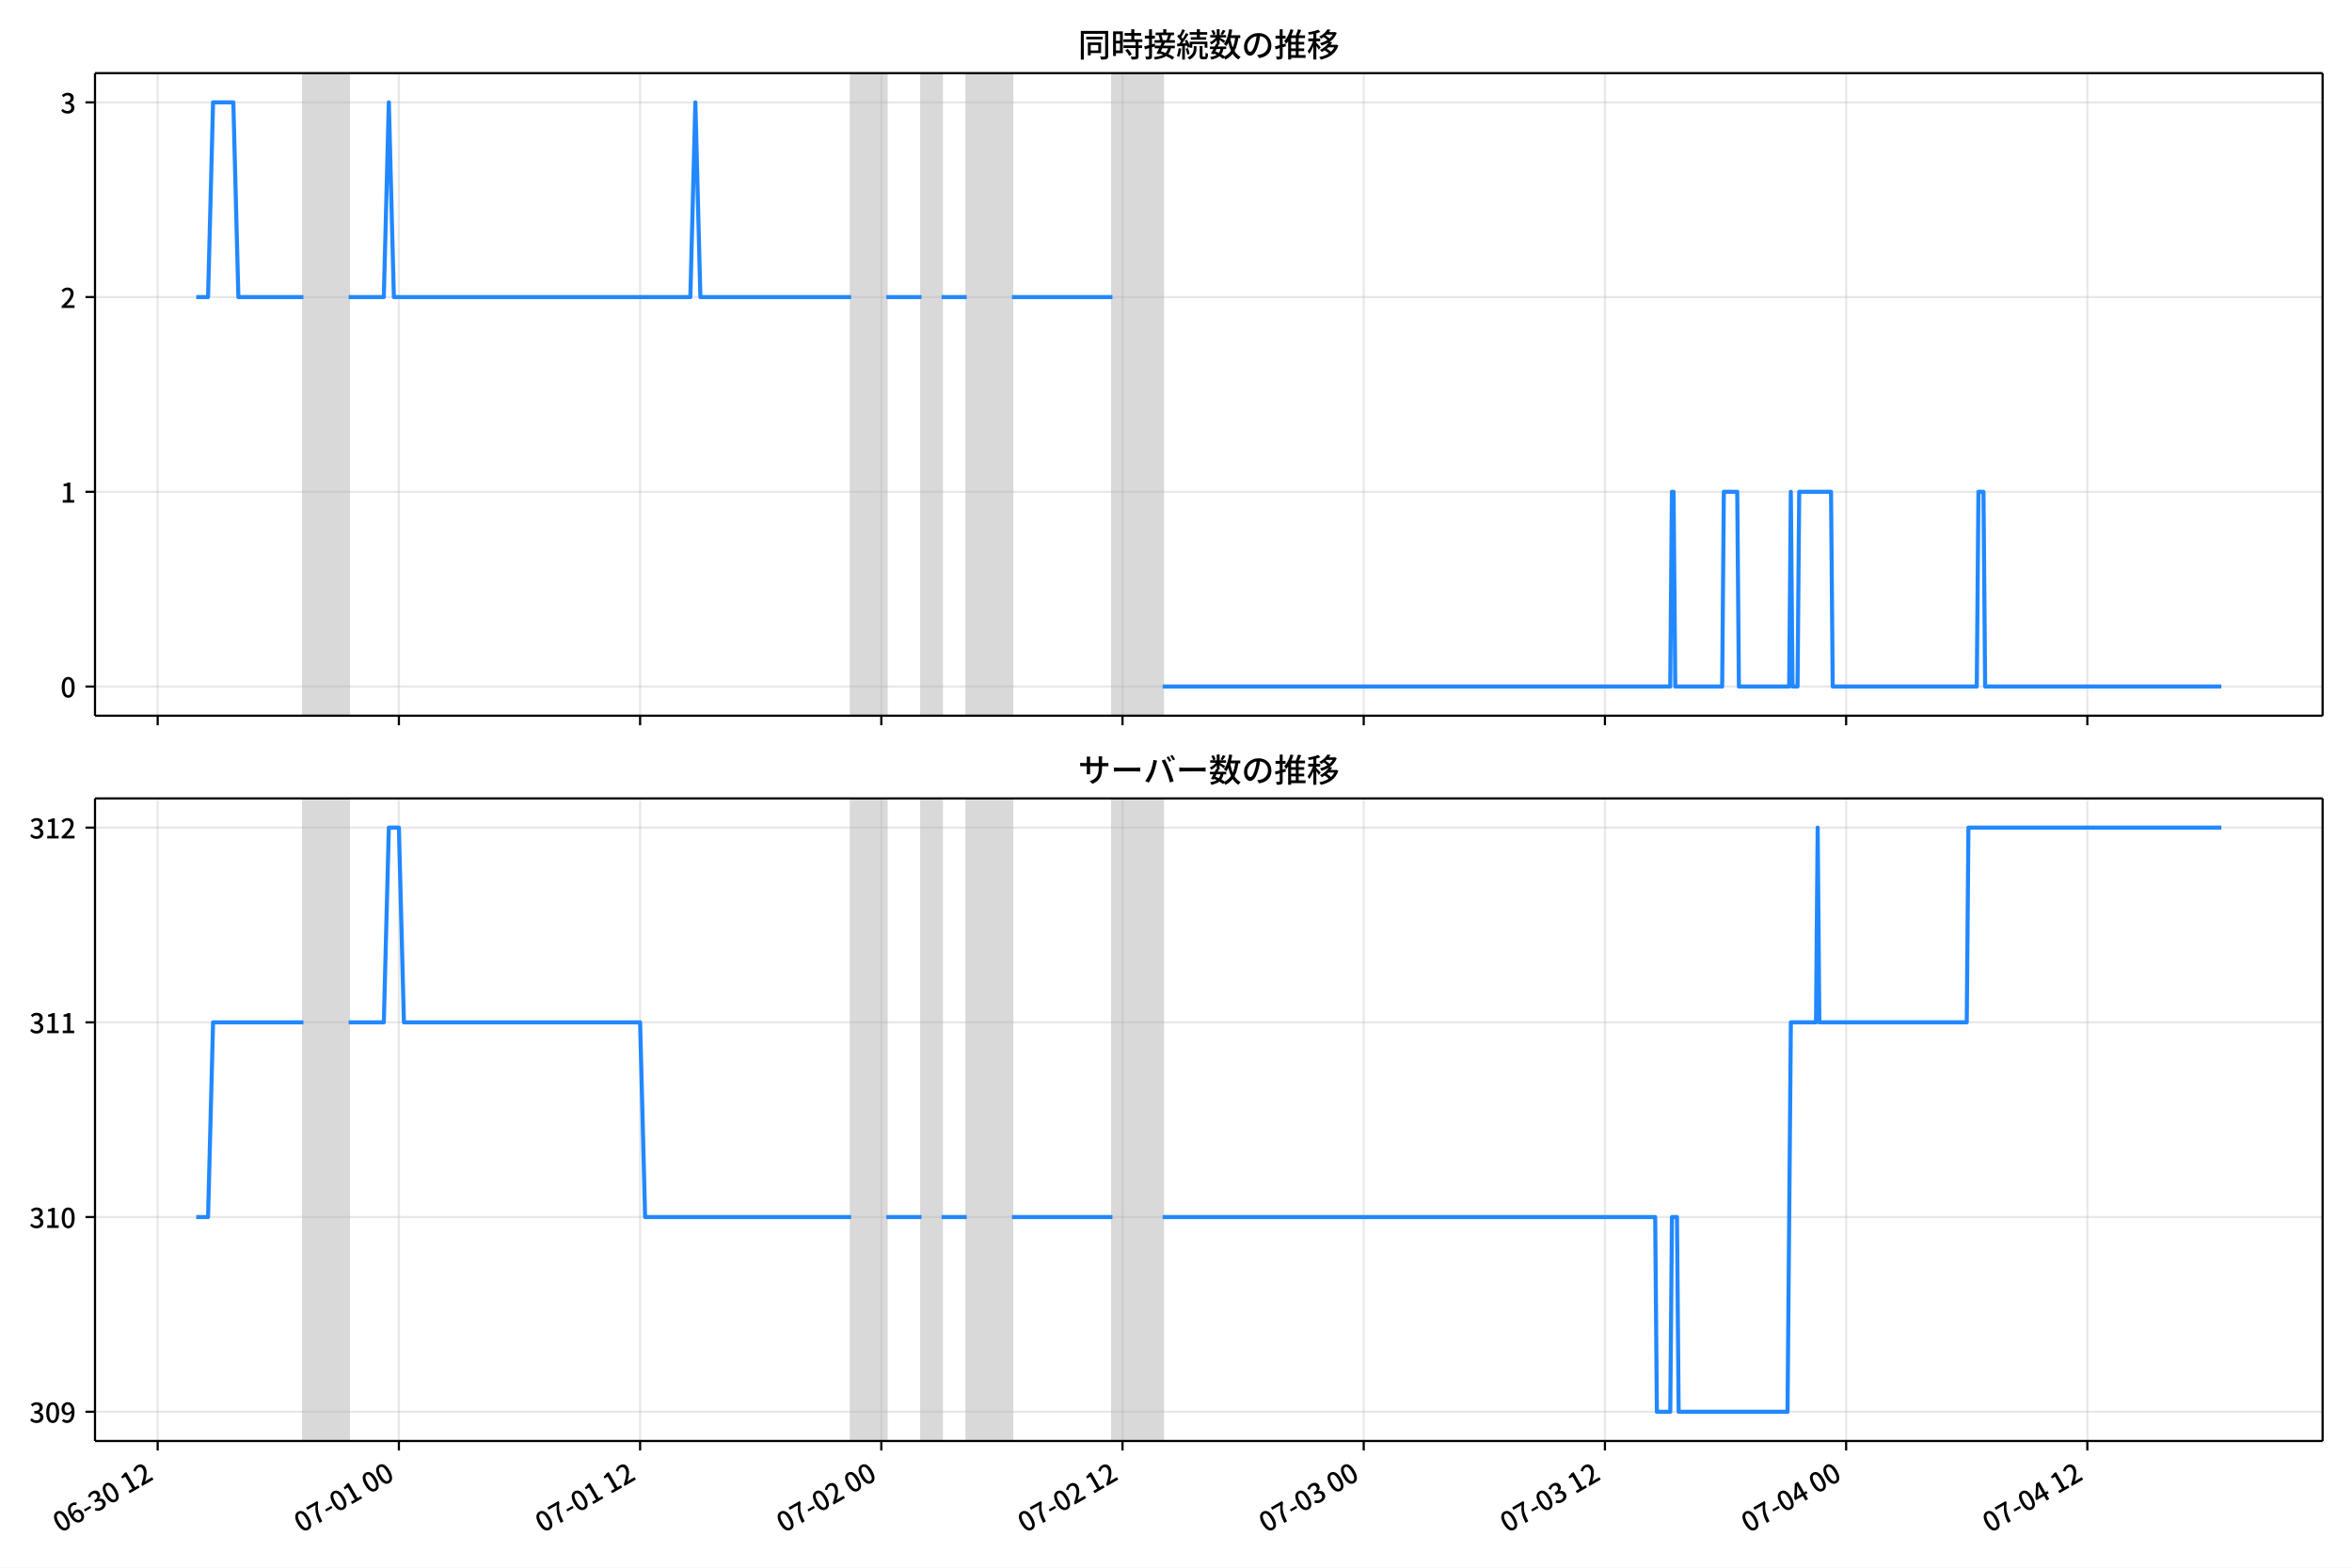
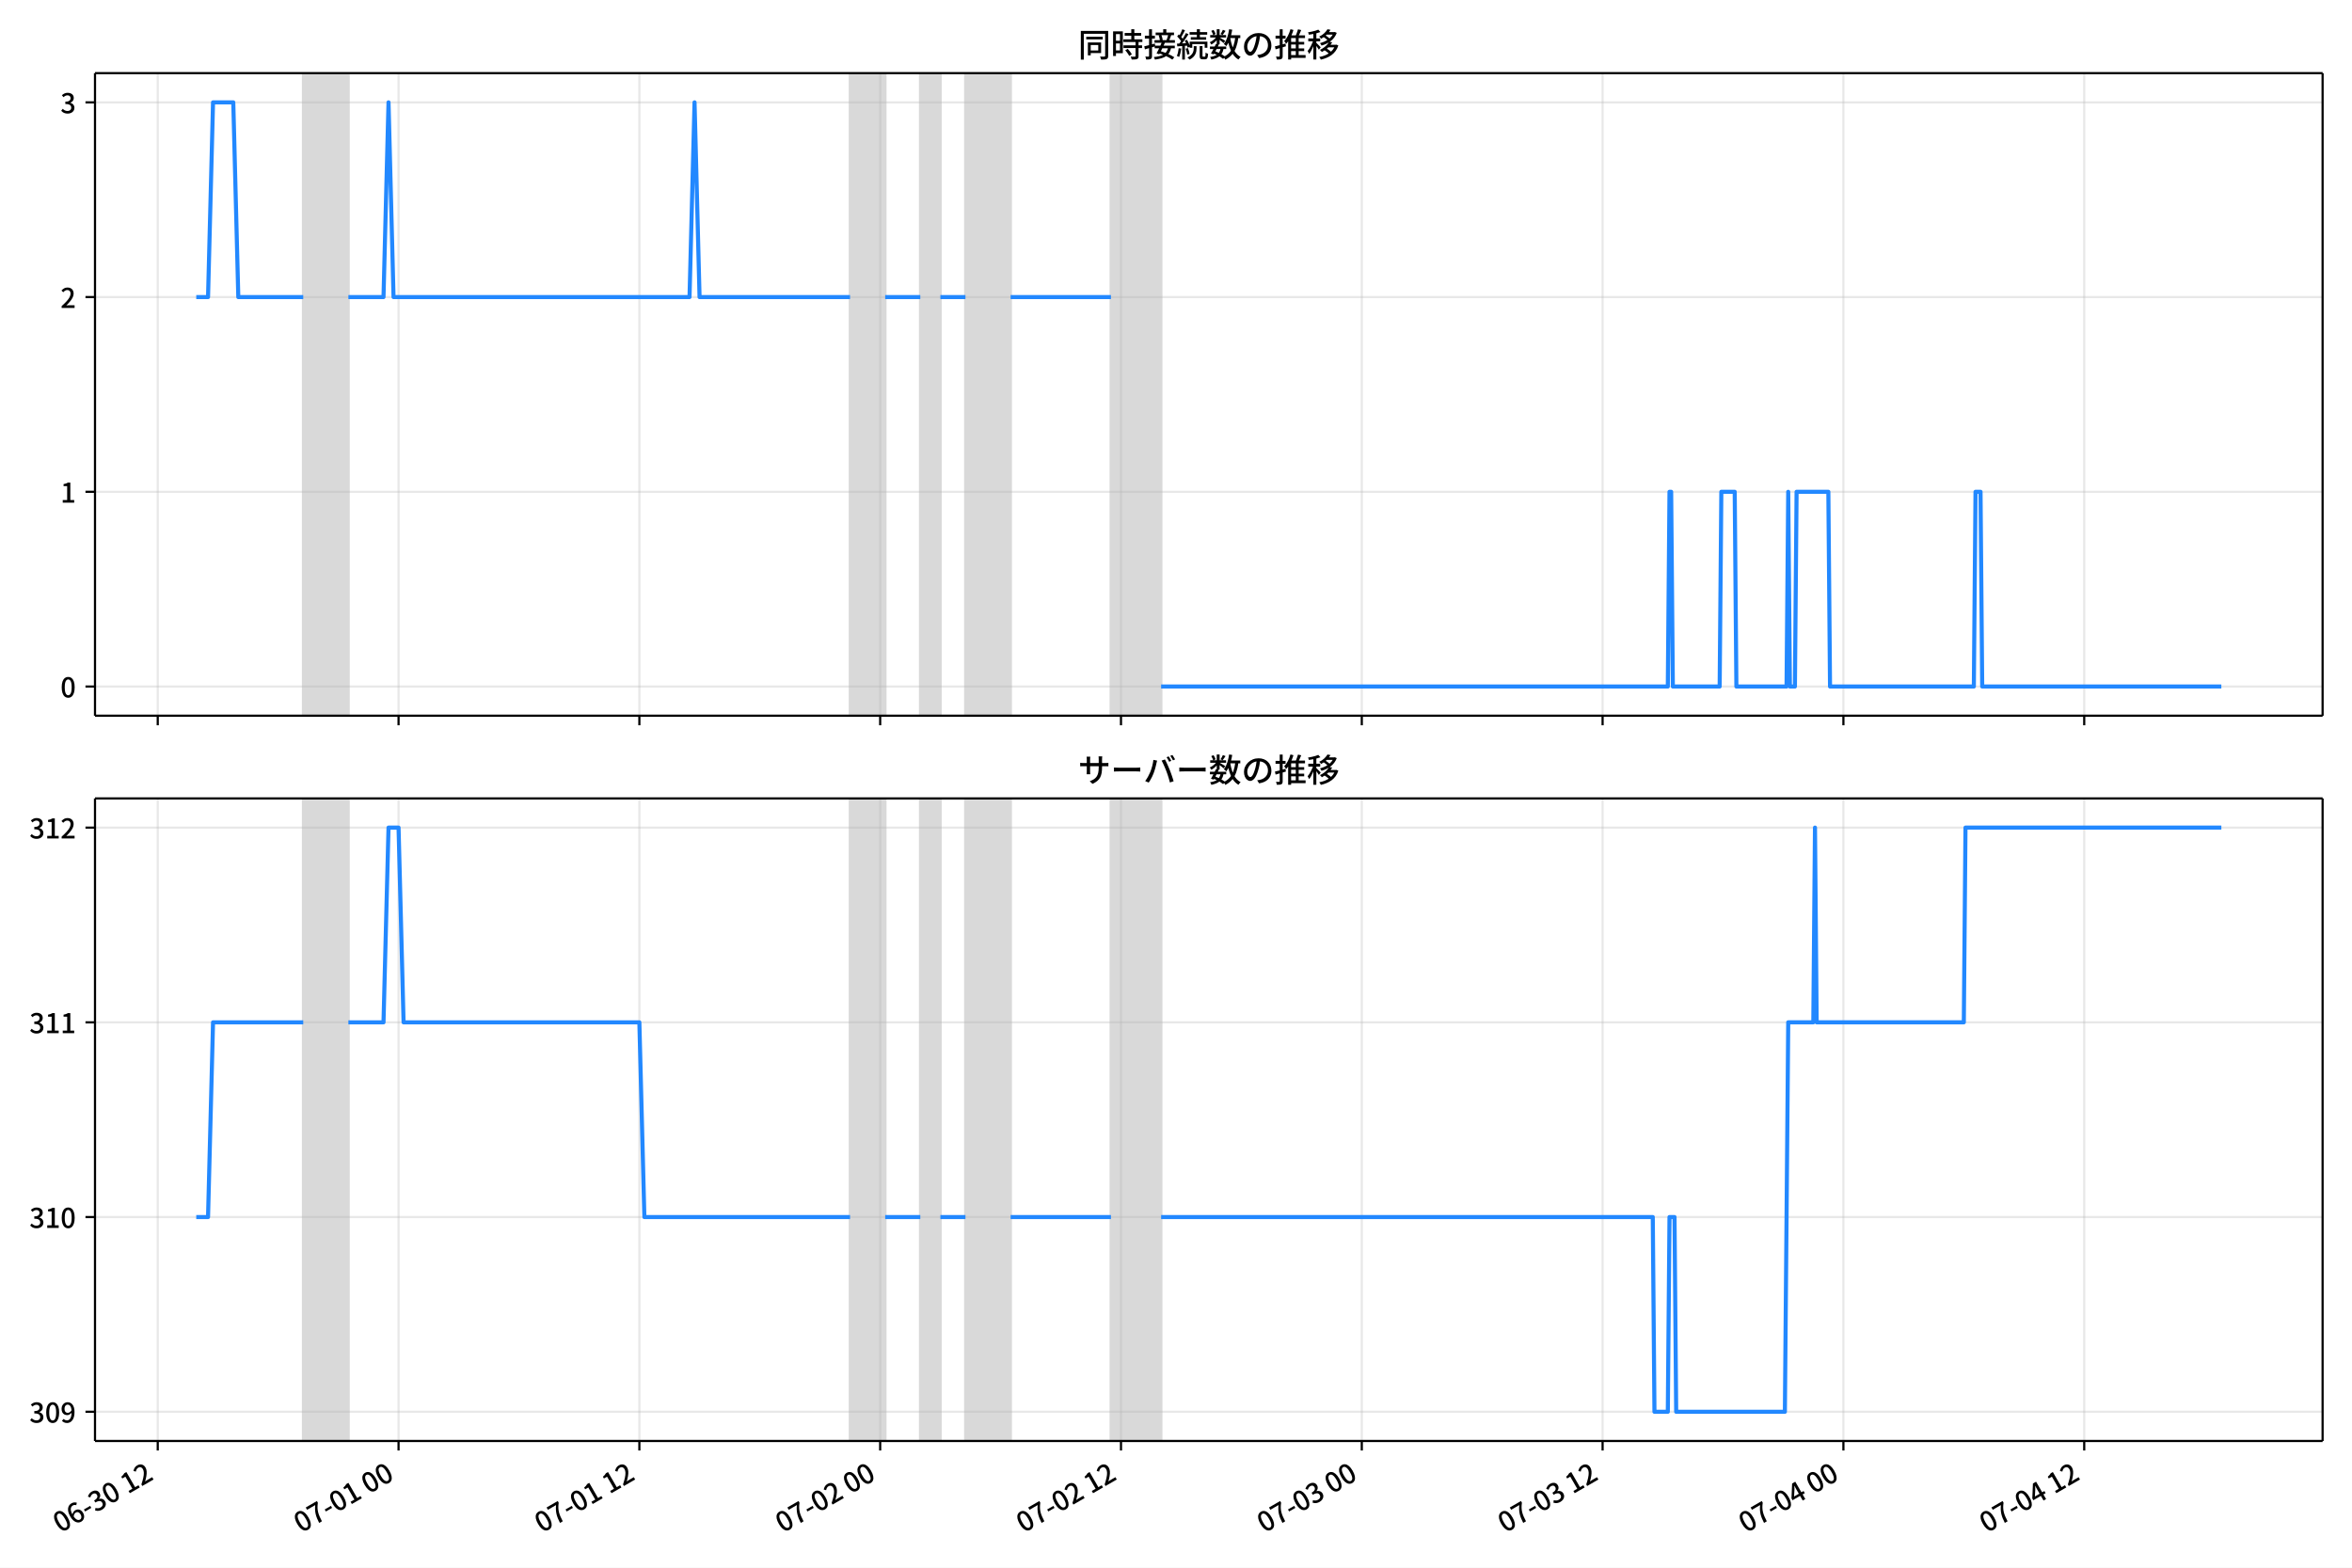
<svg xmlns="http://www.w3.org/2000/svg" xmlns:xlink="http://www.w3.org/1999/xlink" version="1.1" viewBox="0 0 864 576">
  <defs>
    <style type="text/css">*{stroke-linejoin: round; stroke-linecap: butt}</style>
  </defs>
  <g id="y">
    <g id="z">
      <path d="m0 576h864v-576h-864z" fill="#fff" />
    </g>
    <g id="aa">
      <g id="ab">
        <path d="m34.9 262.97h818.3v-236.09h-818.3z" fill="#fff" />
      </g>
      <g id="ac">
-         <path d="m111.46 262.97h16.614v-236.09h-16.614z" clip-path="url(#c)" fill="#808080" opacity=".3" stroke="#808080" />
+         <path d="m111.39 262.97h16.586v-236.09h-16.586z" clip-path="url(#b)" fill="#808080" opacity=".3" stroke="#808080" />
      </g>
      <g id="ad">
-         <path d="m312.67 262.97h12.922v-236.09h-12.922z" clip-path="url(#c)" fill="#808080" opacity=".3" stroke="#808080" />
+         <path d="m312.27 262.97h12.9v-236.09h-12.9z" clip-path="url(#b)" fill="#808080" opacity=".3" stroke="#808080" />
      </g>
      <g id="ae">
-         <path d="m338.51 262.97h7.384v-236.09h-7.384z" clip-path="url(#c)" fill="#808080" opacity=".3" stroke="#808080" />
+         <path d="m338.07 262.97h7.372v-236.09h-7.372z" clip-path="url(#b)" fill="#808080" opacity=".3" stroke="#808080" />
      </g>
      <g id="af">
-         <path d="m355.13 262.97h16.614v-236.09h-16.614z" clip-path="url(#c)" fill="#808080" opacity=".3" stroke="#808080" />
+         <path d="m354.66 262.97h16.586v-236.09h-16.586z" clip-path="url(#b)" fill="#808080" opacity=".3" stroke="#808080" />
      </g>
      <g id="ag">
-         <path d="m408.66 262.97h18.46v-236.09h-18.46z" clip-path="url(#c)" fill="#808080" opacity=".3" stroke="#808080" />
+         <path d="m408.1 262.97h18.429v-236.09h-18.429z" clip-path="url(#b)" fill="#808080" opacity=".3" stroke="#808080" />
      </g>
      <g id="ah">
        <g id="ai">
          <g id="aj">
-             <path d="m57.925 262.97v-236.09" clip-path="url(#c)" fill="none" stroke="#b0b0b0" stroke-linecap="square" stroke-opacity=".3" stroke-width=".8" />
+             <path d="m57.948 262.97v-236.09" clip-path="url(#b)" fill="none" stroke="#b0b0b0" stroke-linecap="square" stroke-opacity=".3" stroke-width=".8" />
          </g>
          <g id="ak">
            <defs>
              <path id="d" d="m0 0v3.5" stroke="#000" stroke-width=".8" />
            </defs>
-             <use x="57.925" y="262.973" stroke="#000000" stroke-width=".8" xlink:href="#d" />
+             <use x="57.948" y="262.973" stroke="#000000" stroke-width=".8" xlink:href="#d" />
          </g>
        </g>
        <g id="al">
          <g id="am">
-             <path d="m146.53 262.97v-236.09" clip-path="url(#c)" fill="none" stroke="#b0b0b0" stroke-linecap="square" stroke-opacity=".3" stroke-width=".8" />
+             <path d="m146.41 262.97v-236.09" clip-path="url(#b)" fill="none" stroke="#b0b0b0" stroke-linecap="square" stroke-opacity=".3" stroke-width=".8" />
          </g>
          <g id="an">
-             <use x="146.531" y="262.973" stroke="#000000" stroke-width=".8" xlink:href="#d" />
+             <use x="146.408" y="262.973" stroke="#000000" stroke-width=".8" xlink:href="#d" />
          </g>
        </g>
        <g id="ao">
          <g id="ap">
-             <path d="m235.14 262.97v-236.09" clip-path="url(#c)" fill="none" stroke="#b0b0b0" stroke-linecap="square" stroke-opacity=".3" stroke-width=".8" />
+             <path d="m234.87 262.97v-236.09" clip-path="url(#b)" fill="none" stroke="#b0b0b0" stroke-linecap="square" stroke-opacity=".3" stroke-width=".8" />
          </g>
          <g id="aq">
-             <use x="235.138" y="262.973" stroke="#000000" stroke-width=".8" xlink:href="#d" />
+             <use x="234.869" y="262.973" stroke="#000000" stroke-width=".8" xlink:href="#d" />
          </g>
        </g>
        <g id="ar">
          <g id="as">
-             <path d="m323.74 262.97v-236.09" clip-path="url(#c)" fill="none" stroke="#b0b0b0" stroke-linecap="square" stroke-opacity=".3" stroke-width=".8" />
+             <path d="m323.33 262.97v-236.09" clip-path="url(#b)" fill="none" stroke="#b0b0b0" stroke-linecap="square" stroke-opacity=".3" stroke-width=".8" />
          </g>
          <g id="at">
-             <use x="323.745" y="262.973" stroke="#000000" stroke-width=".8" xlink:href="#d" />
+             <use x="323.329" y="262.973" stroke="#000000" stroke-width=".8" xlink:href="#d" />
          </g>
        </g>
        <g id="au">
          <g id="av">
-             <path d="m412.35 262.97v-236.09" clip-path="url(#c)" fill="none" stroke="#b0b0b0" stroke-linecap="square" stroke-opacity=".3" stroke-width=".8" />
+             <path d="m411.79 262.97v-236.09" clip-path="url(#b)" fill="none" stroke="#b0b0b0" stroke-linecap="square" stroke-opacity=".3" stroke-width=".8" />
          </g>
          <g id="aw">
-             <use x="412.352" y="262.973" stroke="#000000" stroke-width=".8" xlink:href="#d" />
+             <use x="411.79" y="262.973" stroke="#000000" stroke-width=".8" xlink:href="#d" />
          </g>
        </g>
        <g id="ax">
          <g id="ay">
-             <path d="m500.96 262.97v-236.09" clip-path="url(#c)" fill="none" stroke="#b0b0b0" stroke-linecap="square" stroke-opacity=".3" stroke-width=".8" />
+             <path d="m500.25 262.97v-236.09" clip-path="url(#b)" fill="none" stroke="#b0b0b0" stroke-linecap="square" stroke-opacity=".3" stroke-width=".8" />
          </g>
          <g id="az">
-             <use x="500.958" y="262.973" stroke="#000000" stroke-width=".8" xlink:href="#d" />
+             <use x="500.25" y="262.973" stroke="#000000" stroke-width=".8" xlink:href="#d" />
          </g>
        </g>
        <g id="ba">
          <g id="bb">
-             <path d="m589.57 262.97v-236.09" clip-path="url(#c)" fill="none" stroke="#b0b0b0" stroke-linecap="square" stroke-opacity=".3" stroke-width=".8" />
+             <path d="m588.71 262.97v-236.09" clip-path="url(#b)" fill="none" stroke="#b0b0b0" stroke-linecap="square" stroke-opacity=".3" stroke-width=".8" />
          </g>
          <g id="bc">
-             <use x="589.565" y="262.973" stroke="#000000" stroke-width=".8" xlink:href="#d" />
+             <use x="588.71" y="262.973" stroke="#000000" stroke-width=".8" xlink:href="#d" />
          </g>
        </g>
        <g id="bd">
          <g id="be">
-             <path d="m678.17 262.97v-236.09" clip-path="url(#c)" fill="none" stroke="#b0b0b0" stroke-linecap="square" stroke-opacity=".3" stroke-width=".8" />
+             <path d="m677.17 262.97v-236.09" clip-path="url(#b)" fill="none" stroke="#b0b0b0" stroke-linecap="square" stroke-opacity=".3" stroke-width=".8" />
          </g>
          <g id="bf">
-             <use x="678.172" y="262.973" stroke="#000000" stroke-width=".8" xlink:href="#d" />
+             <use x="677.171" y="262.973" stroke="#000000" stroke-width=".8" xlink:href="#d" />
          </g>
        </g>
        <g id="bg">
          <g id="bh">
-             <path d="m766.78 262.97v-236.09" clip-path="url(#c)" fill="none" stroke="#b0b0b0" stroke-linecap="square" stroke-opacity=".3" stroke-width=".8" />
+             <path d="m765.63 262.97v-236.09" clip-path="url(#b)" fill="none" stroke="#b0b0b0" stroke-linecap="square" stroke-opacity=".3" stroke-width=".8" />
          </g>
          <g id="bi">
-             <use x="766.779" y="262.973" stroke="#000000" stroke-width=".8" xlink:href="#d" />
+             <use x="765.631" y="262.973" stroke="#000000" stroke-width=".8" xlink:href="#d" />
          </g>
        </g>
      </g>
      <g id="bj">
        <g id="bk">
          <g id="bl">
-             <path d="m34.9 252.24h818.3" clip-path="url(#c)" fill="none" stroke="#b0b0b0" stroke-linecap="square" stroke-opacity=".3" stroke-width=".8" />
+             <path d="m34.9 252.24h818.3" clip-path="url(#b)" fill="none" stroke="#b0b0b0" stroke-linecap="square" stroke-opacity=".3" stroke-width=".8" />
          </g>
          <g id="bm">
            <defs>
              <path id="h" d="m0 0h-3.5" stroke="#000" stroke-width=".8" />
            </defs>
            <use x="34.9" y="252.241" stroke="#000000" stroke-width=".8" xlink:href="#h" />
          </g>
          <g id="bn">
            <g transform="translate(22.2 256.23) scale(.1 -.1)">
              <defs>
                <path id="a" transform="scale(.015625)" d="m1830-90q-460 0-806 275-346 276-535 823-188 547-188 1366 0 820 188 1357 189 538 535 803 346 266 806 266 461 0 800-269 340-269 528-803 189-534 189-1354 0-819-189-1366-188-547-528-823-339-275-800-275zm0 589q237 0 422 185 186 186 288 599 103 413 103 1091 0 679-103 1082-102 403-288 582-185 180-422 180-236 0-422-180-186-179-292-582-105-403-105-1082 0-678 105-1091 106-413 292-599 186-185 422-185z" />
              </defs>
              <use xlink:href="#a" />
            </g>
          </g>
        </g>
        <g id="bo">
          <g id="bp">
-             <path d="m34.9 180.7h818.3" clip-path="url(#c)" fill="none" stroke="#b0b0b0" stroke-linecap="square" stroke-opacity=".3" stroke-width=".8" />
+             <path d="m34.9 180.7h818.3" clip-path="url(#b)" fill="none" stroke="#b0b0b0" stroke-linecap="square" stroke-opacity=".3" stroke-width=".8" />
          </g>
          <g id="bq">
            <use x="34.9" y="180.698" stroke="#000000" stroke-width=".8" xlink:href="#h" />
          </g>
          <g id="br">
            <g transform="translate(22.2 184.68) scale(.1 -.1)">
              <defs>
                <path id="e" transform="scale(.015625)" d="m544 0v608h1037v3277h-845v467q333 58 579 147 247 90 451 218h557v-4109h915v-608h-2694z" />
              </defs>
              <use xlink:href="#e" />
            </g>
          </g>
        </g>
        <g id="bs">
          <g id="bt">
-             <path d="m34.9 109.15h818.3" clip-path="url(#c)" fill="none" stroke="#b0b0b0" stroke-linecap="square" stroke-opacity=".3" stroke-width=".8" />
+             <path d="m34.9 109.15h818.3" clip-path="url(#b)" fill="none" stroke="#b0b0b0" stroke-linecap="square" stroke-opacity=".3" stroke-width=".8" />
          </g>
          <g id="bu">
            <use x="34.9" y="109.155" stroke="#000000" stroke-width=".8" xlink:href="#h" />
          </g>
          <g id="bv">
            <g transform="translate(22.2 113.14) scale(.1 -.1)">
              <defs>
                <path id="f" transform="scale(.015625)" d="m282 0v429q697 621 1164 1136 468 515 701 956 234 442 234 826 0 256-87 451-86 196-262 301-176 106-445 106-275 0-506-151-230-150-422-368l-416 410q301 333 637 518 336 186 803 186 429 0 749-176t496-493 176-745q0-455-224-919t-615-935q-390-470-889-950 186 20 394 36t374 16h1184v-634h-3046z" />
              </defs>
              <use xlink:href="#f" />
            </g>
          </g>
        </g>
        <g id="bw">
          <g id="bx">
-             <path d="m34.9 37.611h818.3" clip-path="url(#c)" fill="none" stroke="#b0b0b0" stroke-linecap="square" stroke-opacity=".3" stroke-width=".8" />
+             <path d="m34.9 37.611h818.3" clip-path="url(#b)" fill="none" stroke="#b0b0b0" stroke-linecap="square" stroke-opacity=".3" stroke-width=".8" />
          </g>
          <g id="by">
            <use x="34.9" y="37.611" stroke="#000000" stroke-width=".8" xlink:href="#h" />
          </g>
          <g id="bz">
            <g transform="translate(22.2 41.597) scale(.1 -.1)">
              <defs>
                <path id="j" transform="scale(.015625)" d="m1715-90q-371 0-656 90t-503 240q-217 150-377 323l359 474q211-205 479-359 269-153 634-153 269 0 467 92 199 93 311 266t112 423q0 256-125 451t-429 300q-304 106-835 106v551q467 0 732 105 266 106 384 291 119 186 119 423 0 307-192 489-192 183-531 183-269 0-503-119-233-118-438-316l-384 460q282 256 614 413 333 157 737 157 422 0 748-144 327-144 512-413 186-269 186-659 0-403-221-685-221-281-592-422v-26q269-70 490-227t349-400 128-557q0-422-215-726-214-304-573-468-358-163-787-163z" />
              </defs>
              <use xlink:href="#j" />
            </g>
          </g>
        </g>
      </g>
      <g id="ca">
-         <path d="m72.095 109.15h4.334l1.842-71.543h7.445l1.85 71.543h23.891m16.614 0h12.922l1.846-71.543 1.846 71.543h108.91l1.846-71.543 1.846 71.543h55.379m12.922 0h12.922m7.384 0h9.23m16.614 0h36.919m18.46 143.09h186.44l.615-71.543h.615l.615 71.543h17.229l.615-71.543h4.923l.615 71.543h18.46l.615-71.543.615 71.543h1.846l.615-71.543h11.691l.615 71.543h52.918l.615-71.543h1.846l.615 71.543h86.761v0" clip-path="url(#c)" fill="none" stroke="#28f" stroke-linecap="square" stroke-width="1.5" />
+         <path d="m72.095 109.15h4.327l1.839-71.543h7.433l1.847 71.543h23.852m16.586 0h12.9l1.843-71.543 1.843 71.543h108.73l1.843-71.543 1.843 71.543h55.288m12.9 0h12.9m7.372 0h9.215m16.586 0h36.859m18.429 143.09h186.14l.614-71.543h.614l.614 71.543h17.201l.614-71.543h4.915l.614 71.543h18.429l.614-71.543.614 71.543h1.843l.614-71.543h11.672l.614 71.543h52.831l.614-71.543h1.843l.614 71.543h87.846v0" clip-path="url(#b)" fill="none" stroke="#28f" stroke-linecap="square" stroke-width="1.5" />
      </g>
      <g id="cb">
        <path d="m34.9 262.97v-236.09" fill="none" stroke="#000" stroke-linecap="square" stroke-width=".8" />
      </g>
      <g id="cc">
        <path d="m853.2 262.97v-236.09" fill="none" stroke="#000" stroke-linecap="square" stroke-width=".8" />
      </g>
      <g id="cd">
        <path d="m34.9 262.97h818.3" fill="none" stroke="#000" stroke-linecap="square" stroke-width=".8" />
      </g>
      <g id="ce">
        <path d="m34.9 26.88h818.3" fill="none" stroke="#000" stroke-linecap="square" stroke-width=".8" />
      </g>
      <g id="cf">
        <g transform="translate(396.05 20.88) scale(.12 -.12)">
          <defs>
            <path id="t" transform="scale(.015625)" d="m1587 3936h3232v-518h-3232v518zm320-1114h557v-2534h-557v2534zm301 0h2291v-2086h-2291v512h1734v1069h-1734v505zm-1683 2260h5113v-570h-4524v-5056h-589v5626zm4768 0h595v-4896q0-250-67-397t-227-218q-160-77-426-96t-675-19q-13 83-45 192t-77 218q-45 108-89 185 281-13 527-13 247 0 330 0 83 7 118 42 36 35 36 112v4890z" />
            <path id="r" transform="scale(.015625)" d="m2714 4672h3238v-525h-3238v525zm-244-1235h3712v-538h-3712v538zm20-1184h3635v-531h-3635v531zm1523 3155h595v-2310h-595v2310zm832-2451h589v-2823q0-230-61-364-61-135-227-199-167-70-423-86t-633-16q-20 121-78 285-57 163-121 284 275-6 509-9t310-3q77 6 106 28 29 23 29 93v2810zm-2023-1677 487 282q153-160 313-352t294-381q135-189 206-343l-519-313q-64 153-189 348-124 196-278 394-154 199-314 365zm-2086 3718h1619v-4281h-1619v544h1056v3187h-1056v550zm32-1843h1293v-537h-1293v537zm-320 1843h563v-4832h-563v4832z" />
            <path id="s" transform="scale(.015625)" d="m3866 5408h614v-870h-614v870zm-1479-653h3597v-518h-3597v518zm-230-1485h4e3v-518h-4e3v518zm825 922 519 102q64-160 121-342 58-182 96-352 39-170 45-304l-544-128q-6 134-42 313-35 180-83 365-48 186-112 346zm1856 109 589-71q-96-275-202-557-105-281-195-486l-518 77q58 147 122 329 64 183 118 372t86 336zm-2643-2106h3943v-518h-3943v518zm1408 685 602-115q-167-371-362-784t-390-797-362-685l-525 179q160 288 346 666t368 784 323 752zm-659-2157 358 403q352-102 733-240 381-137 752-304 371-166 697-336 327-169 558-329l-384-461q-218 160-532 336-313 176-685 345-371 170-755 323-384 154-742 263zm1894 1114 583-71q-122-550-353-944-230-393-604-662t-922-435q-547-167-1296-269-25 128-93 269-67 141-137 230 678 64 1168 192t819 349q330 221 531 550 202 330 304 791zm-4684 217q396 90 953 240 557 151 1120 311l77-544q-525-154-1053-311-528-156-963-284l-134 588zm121 2093h1965v-563h-1965v563zm819 1248h576v-5229q0-236-51-374t-192-208q-141-77-355-99-214-23-541-16-13 115-64 288t-109 294q205-6 381-6t234 0q64 0 92 28 29 29 29 93v5229z" />
            <path id="q" transform="scale(.015625)" d="m4058 5408h595v-1798h-595v1798zm-1415-563h3443v-499h-3443v499zm231-992h3008v-499h-3008v499zm-224-877h3475v-1203h-531v729h-2432v-729h-512v1203zm1964-877h551v-1881q0-122 22-157 23-35 106-35 25 0 92 0 68 0 135 0t99 0q51 0 83 54t45 224 19 515q90-70 234-131t259-93q-19-429-83-662-64-234-183-326-118-93-316-93-39 0-103 0t-134 0-138 0q-67 0-99 0-237 0-365 64t-176 218q-48 153-48 422v1881zm-1164-6h550v-455q0-243-48-528-48-284-186-579-137-294-409-572-272-279-727-503-70 90-192 208-121 118-230 195 416 205 665 438 250 234 371 474 122 240 164 467 42 228 42 413v442zm-2240 3309 524-192q-121-244-259-503-137-259-275-496t-259-416l-410 173q122 186 246 438 125 253 240 515 116 263 193 481zm716-743 500-230q-224-359-496-756-272-396-548-764-275-368-518-650l-358 205q179 211 377 483 199 272 387 569 189 298 358 592 170 295 298 551zm-1721-665 307 403q166-154 339-340 173-185 320-364t224-327l-326-460q-77 160-218 348-141 189-314 384-172 196-332 356zm1485-832 435 179q128-211 249-458 122-246 215-474 93-227 137-412l-473-211q-32 185-119 422-86 237-201 486-115 250-243 468zm-1530-583q422 26 998 54 576 29 1184 68l7-499q-570-45-1127-84-556-38-992-70l-70 531zm1702-992 436 135q121-276 214-596t118-556l-454-148q-26 237-112 563-86 327-202 602zm-1363 109 499-83q-57-455-163-897-105-441-253-748-51 32-134 73-83 42-170 83-86 42-144 62 148 294 234 697t131 813zm691 627h525v-2861h-525v2861z" />
            <path id="l" transform="scale(.015625)" d="m224 2022h3187v-499h-3187v499zm51 2247h3111v-487h-3111v487zm1127-1735 563-121q-154-320-333-672t-352-679q-173-326-326-582l-532 173q148 243 324 566t345 669q170 346 311 646zm934-832 563-64q-89-480-262-838t-461-614-701-432-976-298q-25 128-99 269t-157 237q659 102 1085 303 426 202 666 554t342 883zm422 3597 519-211q-147-218-298-436-150-217-278-377l-403 186q121 173 252 413 132 240 208 425zm-1203 109h563v-2957h-563v2957zm-1075-320 448 186q134-192 246-420 112-227 157-393l-467-211q-38 172-147 406t-237 432zm1094-1050 397-236q-160-263-400-529-240-265-519-489-278-224-553-378-51 103-141 237-89 135-179 218 269 109 534 294 266 186 493 416 228 231 368 467zm487-204q83-45 246-145 163-99 352-211t346-211 221-150l-327-423q-83 77-230 198-147 122-317 253-170 132-327 250-156 119-259 189l295 250zm1798 396h2311v-556h-2311v556zm115 1178 615-90q-103-640-263-1235t-384-1101q-224-505-512-889-44 57-134 134t-186 157-166 125q275 339 473 796 199 458 340 995 141 538 217 1108zm1223-1510 614-58q-147-1101-445-1940-297-838-813-1443-515-604-1321-1014-26 71-90 177-64 105-134 208-70 102-128 159 742 346 1212 880 471 535 730 1290 260 755 375 1741zm-1005-135q134-851 387-1597 253-745 659-1305 407-560 1002-874-70-57-154-150-83-93-154-189-70-96-121-179-633 371-1056 988-422 618-688 1434-265 816-425 1783l550 89zm-3309-3065 327 416q377-148 754-330 378-182 701-378 324-195 548-368l-416-435q-211 179-519 378-307 198-666 383-358 186-729 334z" />
            <path id="p" transform="scale(.015625)" d="m3686 4378q-64-493-163-1041-99-547-265-1084-192-653-432-1104t-522-688-595-237q-320 0-596 221-275 221-448 621-172 400-172 931 0 537 220 1017 221 480 611 851 391 372 909 583 519 211 1121 211 576 0 1040-186 464-185 793-515 330-329 502-771 173-441 173-941 0-672-278-1194-278-521-816-851-538-329-1318-444l-378 601q166 20 307 42t263 48q307 70 585 217 279 148 496 375 218 227 342 534 125 308 125 692t-122 713q-121 330-358 573-236 243-582 380-346 138-781 138-525 0-935-186-409-185-694-489-284-304-432-656-147-352-147-678 0-365 89-605 90-240 224-355 135-115 276-115t288 144 297 457q151 314 298 800 147 461 246 982 100 522 145 1021l684-12z" />
            <path id="m" transform="scale(.015625)" d="m2995 2925h2893v-519h-2893v519zm0-1280h2893v-519h-2893v519zm-64-1299h3232v-557h-3232v557zm1312 3577h563v-3763h-563v3763zm429 1466 634-141q-154-390-340-794-185-403-339-684l-512 140q103 199 208 458 106 259 195 528 90 269 154 493zm-1472 25 582-147q-153-518-371-1018-217-499-483-931t-573-758q-38 64-109 160-70 96-147 198-77 103-141 160 416 416 733 1034t509 1302zm128-1203h2720v-537h-2720v-4205h-582v4422l313 320h269zm-3174-2157q396 90 953 240 557 151 1120 311l77-544q-525-154-1053-311-528-156-963-284l-134 588zm121 2093h1965v-563h-1965v563zm819 1248h576v-5229q0-236-51-374t-192-208q-141-77-355-99-214-23-541-16-13 115-64 288t-109 294q205-6 381-6t234 0q64 0 92 28 29 29 29 93v5229z" />
            <path id="k" transform="scale(.015625)" d="m4051 5402 595-109q-281-493-729-941t-1107-806q-39 64-106 144t-141 153q-73 74-137 119 608 288 1011 678t614 762zm-77-557h1511v-493h-1863l352 493zm1293 0h109l109 25 384-179q-192-505-496-905t-695-701q-390-301-845-519-454-217-947-358-44 109-137 253t-176 227q448 109 867 294 419 186 777 445 359 259 631 592t419 730v96zm-1990-954 377 307q167-96 336-218 170-121 320-249 151-128 247-237l-397-332q-90 108-237 236t-317 259q-169 132-329 234zm1107-934 595-109q-307-538-803-1031-496-492-1232-876-38 64-102 144t-138 156q-74 77-138 116 455 217 807 483t604 554q253 288 407 563zm-90-589h1460v-506h-1818l358 506zm1268 0h121l109 26 384-167q-192-614-531-1075t-787-794q-448-332-983-553-534-221-1129-355-45 115-132 269-86 153-176 249 551 96 1043 285 493 189 903 473 410 285 714 669t464 883v90zm-2132-1056 410 339q186-102 384-237 198-134 371-275t282-269l-435-371q-103 128-270 272-166 144-361 288t-381 253zm-2150 3533h589v-5376h-589v5376zm-992-1242h2336v-569h-2336v569zm1024-224 365-160q-96-339-231-707-134-368-291-727-157-358-336-672-179-313-365-537-44 128-134 291t-160 272q173 192 339 457 167 266 323 570 157 304 282 618t208 595zm941 1946 416-467q-314-122-695-221-380-99-784-173-403-74-780-131-20 102-71 236-51 135-102 231 358 58 732 138 375 80 711 179t573 208zm-397-2579q58-45 179-170 122-125 266-266 144-140 259-265t160-183l-352-473q-58 102-157 255-99 154-218 317-118 164-227 311-108 147-185 237l275 237z" />
          </defs>
          <use xlink:href="#t" />
          <use transform="translate(100)" xlink:href="#r" />
          <use transform="translate(200)" xlink:href="#s" />
          <use transform="translate(300)" xlink:href="#q" />
          <use transform="translate(400)" xlink:href="#l" />
          <use transform="translate(500)" xlink:href="#p" />
          <use transform="translate(600)" xlink:href="#m" />
          <use transform="translate(700)" xlink:href="#k" />
        </g>
      </g>
    </g>
    <g id="cg">
      <g id="ch">
        <path d="m34.9 529.45h818.3v-236.09h-818.3z" fill="#fff" />
      </g>
      <g id="ci">
-         <path d="m111.46 529.45h16.614v-236.09h-16.614z" clip-path="url(#b)" fill="#808080" opacity=".3" stroke="#808080" />
+         <path d="m111.39 529.45h16.586v-236.09h-16.586z" clip-path="url(#c)" fill="#808080" opacity=".3" stroke="#808080" />
      </g>
      <g id="cj">
-         <path d="m312.67 529.45h12.922v-236.09h-12.922z" clip-path="url(#b)" fill="#808080" opacity=".3" stroke="#808080" />
+         <path d="m312.27 529.45h12.9v-236.09h-12.9z" clip-path="url(#c)" fill="#808080" opacity=".3" stroke="#808080" />
      </g>
      <g id="ck">
-         <path d="m338.51 529.45h7.384v-236.09h-7.384z" clip-path="url(#b)" fill="#808080" opacity=".3" stroke="#808080" />
+         <path d="m338.07 529.45h7.372v-236.09h-7.372z" clip-path="url(#c)" fill="#808080" opacity=".3" stroke="#808080" />
      </g>
      <g id="cl">
-         <path d="m355.13 529.45h16.614v-236.09h-16.614z" clip-path="url(#b)" fill="#808080" opacity=".3" stroke="#808080" />
+         <path d="m354.66 529.45h16.586v-236.09h-16.586z" clip-path="url(#c)" fill="#808080" opacity=".3" stroke="#808080" />
      </g>
      <g id="cm">
-         <path d="m408.66 529.45h18.46v-236.09h-18.46z" clip-path="url(#b)" fill="#808080" opacity=".3" stroke="#808080" />
+         <path d="m408.1 529.45h18.429v-236.09h-18.429z" clip-path="url(#c)" fill="#808080" opacity=".3" stroke="#808080" />
      </g>
      <g id="cn">
        <g id="co">
          <g id="cp">
-             <path d="m57.925 529.45v-236.09" clip-path="url(#b)" fill="none" stroke="#b0b0b0" stroke-linecap="square" stroke-opacity=".3" stroke-width=".8" />
+             <path d="m57.948 529.45v-236.09" clip-path="url(#c)" fill="none" stroke="#b0b0b0" stroke-linecap="square" stroke-opacity=".3" stroke-width=".8" />
          </g>
          <g id="cq">
-             <use x="57.925" y="529.445" stroke="#000000" stroke-width=".8" xlink:href="#d" />
+             <use x="57.948" y="529.445" stroke="#000000" stroke-width=".8" xlink:href="#d" />
          </g>
          <g id="cr">
-             <g transform="translate(22.151 563.36) rotate(-30) scale(.1 -.1)">
+             <g transform="translate(22.174 563.36) rotate(-30) scale(.1 -.1)">
              <defs>
                <path id="v" transform="scale(.015625)" d="m1971-90q-339 0-634 144-294 144-518 435-224 292-352 733-128 442-128 1044 0 678 147 1161 148 483 397 784 250 301 570 445t665 144q397 0 688-147 292-147 490-359l-403-448q-128 154-327 253-198 99-409 99-307 0-567-182-259-182-413-605-153-422-153-1145 0-608 115-1002t326-589q212-195 493-195 212 0 375 121 163 122 259 343t96 522q0 300-90 511-89 212-259 320-169 109-419 109-211 0-451-134t-458-461l-25 538q134 192 313 323t374 201q196 71 375 71 397 0 694-163 298-163 467-490 170-326 170-825 0-468-195-817-195-348-512-544-317-195-701-195z" />
                <path id="g" transform="scale(.015625)" d="m301 1536v544h1689v-544h-1689z" />
              </defs>
              <use xlink:href="#a" />
              <use transform="translate(57)" xlink:href="#v" />
              <use transform="translate(114)" xlink:href="#g" />
              <use transform="translate(149.7)" xlink:href="#j" />
              <use transform="translate(206.7)" xlink:href="#a" />
              <use transform="translate(263.7)" xlink:href="#NotoSansJP-Medium-20" />
              <use transform="translate(286.2)" xlink:href="#e" />
              <use transform="translate(343.2)" xlink:href="#f" />
            </g>
          </g>
        </g>
        <g id="cs">
          <g id="ct">
-             <path d="m146.53 529.45v-236.09" clip-path="url(#b)" fill="none" stroke="#b0b0b0" stroke-linecap="square" stroke-opacity=".3" stroke-width=".8" />
+             <path d="m146.41 529.45v-236.09" clip-path="url(#c)" fill="none" stroke="#b0b0b0" stroke-linecap="square" stroke-opacity=".3" stroke-width=".8" />
          </g>
          <g id="cu">
-             <use x="146.531" y="529.445" stroke="#000000" stroke-width=".8" xlink:href="#d" />
+             <use x="146.408" y="529.445" stroke="#000000" stroke-width=".8" xlink:href="#d" />
          </g>
          <g id="cv">
-             <g transform="translate(110.76 563.36) rotate(-30) scale(.1 -.1)">
+             <g transform="translate(110.63 563.36) rotate(-30) scale(.1 -.1)">
              <defs>
                <path id="i" transform="scale(.015625)" d="m1235 0q32 646 109 1187t224 1024 384 941 576 938h-2208v627h3027v-455q-409-512-665-989-256-476-397-969t-205-1053-90-1251h-755z" />
              </defs>
              <use xlink:href="#a" />
              <use transform="translate(57)" xlink:href="#i" />
              <use transform="translate(114)" xlink:href="#g" />
              <use transform="translate(149.7)" xlink:href="#a" />
              <use transform="translate(206.7)" xlink:href="#e" />
              <use transform="translate(263.7)" xlink:href="#NotoSansJP-Medium-20" />
              <use transform="translate(286.2)" xlink:href="#a" />
              <use transform="translate(343.2)" xlink:href="#a" />
            </g>
          </g>
        </g>
        <g id="cw">
          <g id="cx">
-             <path d="m235.14 529.45v-236.09" clip-path="url(#b)" fill="none" stroke="#b0b0b0" stroke-linecap="square" stroke-opacity=".3" stroke-width=".8" />
+             <path d="m234.87 529.45v-236.09" clip-path="url(#c)" fill="none" stroke="#b0b0b0" stroke-linecap="square" stroke-opacity=".3" stroke-width=".8" />
          </g>
          <g id="cy">
-             <use x="235.138" y="529.445" stroke="#000000" stroke-width=".8" xlink:href="#d" />
+             <use x="234.869" y="529.445" stroke="#000000" stroke-width=".8" xlink:href="#d" />
          </g>
          <g id="cz">
-             <g transform="translate(199.36 563.36) rotate(-30) scale(.1 -.1)">
+             <g transform="translate(199.1 563.36) rotate(-30) scale(.1 -.1)">
              <use xlink:href="#a" />
              <use transform="translate(57)" xlink:href="#i" />
              <use transform="translate(114)" xlink:href="#g" />
              <use transform="translate(149.7)" xlink:href="#a" />
              <use transform="translate(206.7)" xlink:href="#e" />
              <use transform="translate(263.7)" xlink:href="#NotoSansJP-Medium-20" />
              <use transform="translate(286.2)" xlink:href="#e" />
              <use transform="translate(343.2)" xlink:href="#f" />
            </g>
          </g>
        </g>
        <g id="da">
          <g id="db">
-             <path d="m323.74 529.45v-236.09" clip-path="url(#b)" fill="none" stroke="#b0b0b0" stroke-linecap="square" stroke-opacity=".3" stroke-width=".8" />
+             <path d="m323.33 529.45v-236.09" clip-path="url(#c)" fill="none" stroke="#b0b0b0" stroke-linecap="square" stroke-opacity=".3" stroke-width=".8" />
          </g>
          <g id="dc">
-             <use x="323.745" y="529.445" stroke="#000000" stroke-width=".8" xlink:href="#d" />
+             <use x="323.329" y="529.445" stroke="#000000" stroke-width=".8" xlink:href="#d" />
          </g>
          <g id="dd">
-             <g transform="translate(287.97 563.36) rotate(-30) scale(.1 -.1)">
+             <g transform="translate(287.56 563.36) rotate(-30) scale(.1 -.1)">
              <use xlink:href="#a" />
              <use transform="translate(57)" xlink:href="#i" />
              <use transform="translate(114)" xlink:href="#g" />
              <use transform="translate(149.7)" xlink:href="#a" />
              <use transform="translate(206.7)" xlink:href="#f" />
              <use transform="translate(263.7)" xlink:href="#NotoSansJP-Medium-20" />
              <use transform="translate(286.2)" xlink:href="#a" />
              <use transform="translate(343.2)" xlink:href="#a" />
            </g>
          </g>
        </g>
        <g id="de">
          <g id="df">
-             <path d="m412.35 529.45v-236.09" clip-path="url(#b)" fill="none" stroke="#b0b0b0" stroke-linecap="square" stroke-opacity=".3" stroke-width=".8" />
+             <path d="m411.79 529.45v-236.09" clip-path="url(#c)" fill="none" stroke="#b0b0b0" stroke-linecap="square" stroke-opacity=".3" stroke-width=".8" />
          </g>
          <g id="dg">
-             <use x="412.352" y="529.445" stroke="#000000" stroke-width=".8" xlink:href="#d" />
+             <use x="411.79" y="529.445" stroke="#000000" stroke-width=".8" xlink:href="#d" />
          </g>
          <g id="dh">
-             <g transform="translate(376.58 563.36) rotate(-30) scale(.1 -.1)">
+             <g transform="translate(376.02 563.36) rotate(-30) scale(.1 -.1)">
              <use xlink:href="#a" />
              <use transform="translate(57)" xlink:href="#i" />
              <use transform="translate(114)" xlink:href="#g" />
              <use transform="translate(149.7)" xlink:href="#a" />
              <use transform="translate(206.7)" xlink:href="#f" />
              <use transform="translate(263.7)" xlink:href="#NotoSansJP-Medium-20" />
              <use transform="translate(286.2)" xlink:href="#e" />
              <use transform="translate(343.2)" xlink:href="#f" />
            </g>
          </g>
        </g>
        <g id="di">
          <g id="dj">
-             <path d="m500.96 529.45v-236.09" clip-path="url(#b)" fill="none" stroke="#b0b0b0" stroke-linecap="square" stroke-opacity=".3" stroke-width=".8" />
+             <path d="m500.25 529.45v-236.09" clip-path="url(#c)" fill="none" stroke="#b0b0b0" stroke-linecap="square" stroke-opacity=".3" stroke-width=".8" />
          </g>
          <g id="dk">
-             <use x="500.958" y="529.445" stroke="#000000" stroke-width=".8" xlink:href="#d" />
+             <use x="500.25" y="529.445" stroke="#000000" stroke-width=".8" xlink:href="#d" />
          </g>
          <g id="dl">
-             <g transform="translate(465.18 563.36) rotate(-30) scale(.1 -.1)">
+             <g transform="translate(464.48 563.36) rotate(-30) scale(.1 -.1)">
              <use xlink:href="#a" />
              <use transform="translate(57)" xlink:href="#i" />
              <use transform="translate(114)" xlink:href="#g" />
              <use transform="translate(149.7)" xlink:href="#a" />
              <use transform="translate(206.7)" xlink:href="#j" />
              <use transform="translate(263.7)" xlink:href="#NotoSansJP-Medium-20" />
              <use transform="translate(286.2)" xlink:href="#a" />
              <use transform="translate(343.2)" xlink:href="#a" />
            </g>
          </g>
        </g>
        <g id="dm">
          <g id="dn">
-             <path d="m589.57 529.45v-236.09" clip-path="url(#b)" fill="none" stroke="#b0b0b0" stroke-linecap="square" stroke-opacity=".3" stroke-width=".8" />
+             <path d="m588.71 529.45v-236.09" clip-path="url(#c)" fill="none" stroke="#b0b0b0" stroke-linecap="square" stroke-opacity=".3" stroke-width=".8" />
          </g>
          <g id="do">
-             <use x="589.565" y="529.445" stroke="#000000" stroke-width=".8" xlink:href="#d" />
+             <use x="588.71" y="529.445" stroke="#000000" stroke-width=".8" xlink:href="#d" />
          </g>
          <g id="dp">
-             <g transform="translate(553.79 563.36) rotate(-30) scale(.1 -.1)">
+             <g transform="translate(552.94 563.36) rotate(-30) scale(.1 -.1)">
              <use xlink:href="#a" />
              <use transform="translate(57)" xlink:href="#i" />
              <use transform="translate(114)" xlink:href="#g" />
              <use transform="translate(149.7)" xlink:href="#a" />
              <use transform="translate(206.7)" xlink:href="#j" />
              <use transform="translate(263.7)" xlink:href="#NotoSansJP-Medium-20" />
              <use transform="translate(286.2)" xlink:href="#e" />
              <use transform="translate(343.2)" xlink:href="#f" />
            </g>
          </g>
        </g>
        <g id="dq">
          <g id="dr">
-             <path d="m678.17 529.45v-236.09" clip-path="url(#b)" fill="none" stroke="#b0b0b0" stroke-linecap="square" stroke-opacity=".3" stroke-width=".8" />
+             <path d="m677.17 529.45v-236.09" clip-path="url(#c)" fill="none" stroke="#b0b0b0" stroke-linecap="square" stroke-opacity=".3" stroke-width=".8" />
          </g>
          <g id="ds">
-             <use x="678.172" y="529.445" stroke="#000000" stroke-width=".8" xlink:href="#d" />
+             <use x="677.171" y="529.445" stroke="#000000" stroke-width=".8" xlink:href="#d" />
          </g>
          <g id="dt">
-             <g transform="translate(642.4 563.36) rotate(-30) scale(.1 -.1)">
+             <g transform="translate(641.4 563.36) rotate(-30) scale(.1 -.1)">
              <defs>
                <path id="n" transform="scale(.015625)" d="m2170 0v3072q0 192 12 457 13 266 20 458h-26q-90-179-183-365-92-185-195-364l-921-1415h2579v-576h-3328v493l1875 2957h858v-4717h-691z" />
              </defs>
              <use xlink:href="#a" />
              <use transform="translate(57)" xlink:href="#i" />
              <use transform="translate(114)" xlink:href="#g" />
              <use transform="translate(149.7)" xlink:href="#a" />
              <use transform="translate(206.7)" xlink:href="#n" />
              <use transform="translate(263.7)" xlink:href="#NotoSansJP-Medium-20" />
              <use transform="translate(286.2)" xlink:href="#a" />
              <use transform="translate(343.2)" xlink:href="#a" />
            </g>
          </g>
        </g>
        <g id="du">
          <g id="dv">
-             <path d="m766.78 529.45v-236.09" clip-path="url(#b)" fill="none" stroke="#b0b0b0" stroke-linecap="square" stroke-opacity=".3" stroke-width=".8" />
+             <path d="m765.63 529.45v-236.09" clip-path="url(#c)" fill="none" stroke="#b0b0b0" stroke-linecap="square" stroke-opacity=".3" stroke-width=".8" />
          </g>
          <g id="dw">
-             <use x="766.779" y="529.445" stroke="#000000" stroke-width=".8" xlink:href="#d" />
+             <use x="765.631" y="529.445" stroke="#000000" stroke-width=".8" xlink:href="#d" />
          </g>
          <g id="dx">
-             <g transform="translate(731.01 563.36) rotate(-30) scale(.1 -.1)">
+             <g transform="translate(729.86 563.36) rotate(-30) scale(.1 -.1)">
              <use xlink:href="#a" />
              <use transform="translate(57)" xlink:href="#i" />
              <use transform="translate(114)" xlink:href="#g" />
              <use transform="translate(149.7)" xlink:href="#a" />
              <use transform="translate(206.7)" xlink:href="#n" />
              <use transform="translate(263.7)" xlink:href="#NotoSansJP-Medium-20" />
              <use transform="translate(286.2)" xlink:href="#e" />
              <use transform="translate(343.2)" xlink:href="#f" />
            </g>
          </g>
        </g>
      </g>
      <g id="dy">
        <g id="dz">
          <g id="ea">
-             <path d="m34.9 518.71h818.3" clip-path="url(#b)" fill="none" stroke="#b0b0b0" stroke-linecap="square" stroke-opacity=".3" stroke-width=".8" />
+             <path d="m34.9 518.71h818.3" clip-path="url(#c)" fill="none" stroke="#b0b0b0" stroke-linecap="square" stroke-opacity=".3" stroke-width=".8" />
          </g>
          <g id="eb">
            <use x="34.9" y="518.714" stroke="#000000" stroke-width=".8" xlink:href="#h" />
          </g>
          <g id="ec">
            <g transform="translate(10.8 522.7) scale(.1 -.1)">
              <defs>
                <path id="u" transform="scale(.015625)" d="m1562-90q-410 0-708 150-297 151-502 356l403 461q141-160 346-256t422-96q224 0 425 102 202 103 352 333 151 230 237 614 87 384 87 941 0 589-115 970t-323 563-496 182q-205 0-372-118-166-118-262-336t-96-525q0-301 86-512 87-211 259-323 173-112 417-112 224 0 460 141 237 141 448 461l32-544q-134-180-313-314t-371-208-384-74q-391 0-689 166-297 167-467 496-169 330-169 823 0 467 195 816t515 541 698 192q339 0 636-138 298-137 519-419 221-281 349-710t128-1018q0-691-141-1187t-391-807q-249-310-563-461-313-150-652-150z" />
              </defs>
              <use xlink:href="#j" />
              <use transform="translate(57)" xlink:href="#a" />
              <use transform="translate(114)" xlink:href="#u" />
            </g>
          </g>
        </g>
        <g id="ed">
          <g id="ee">
-             <path d="m34.9 447.17h818.3" clip-path="url(#b)" fill="none" stroke="#b0b0b0" stroke-linecap="square" stroke-opacity=".3" stroke-width=".8" />
+             <path d="m34.9 447.17h818.3" clip-path="url(#c)" fill="none" stroke="#b0b0b0" stroke-linecap="square" stroke-opacity=".3" stroke-width=".8" />
          </g>
          <g id="ef">
            <use x="34.9" y="447.171" stroke="#000000" stroke-width=".8" xlink:href="#h" />
          </g>
          <g id="eg">
            <g transform="translate(10.8 451.16) scale(.1 -.1)">
              <use xlink:href="#j" />
              <use transform="translate(57)" xlink:href="#e" />
              <use transform="translate(114)" xlink:href="#a" />
            </g>
          </g>
        </g>
        <g id="eh">
          <g id="ei">
-             <path d="m34.9 375.63h818.3" clip-path="url(#b)" fill="none" stroke="#b0b0b0" stroke-linecap="square" stroke-opacity=".3" stroke-width=".8" />
+             <path d="m34.9 375.63h818.3" clip-path="url(#c)" fill="none" stroke="#b0b0b0" stroke-linecap="square" stroke-opacity=".3" stroke-width=".8" />
          </g>
          <g id="ej">
            <use x="34.9" y="375.627" stroke="#000000" stroke-width=".8" xlink:href="#h" />
          </g>
          <g id="ek">
            <g transform="translate(10.8 379.61) scale(.1 -.1)">
              <use xlink:href="#j" />
              <use transform="translate(57)" xlink:href="#e" />
              <use transform="translate(114)" xlink:href="#e" />
            </g>
          </g>
        </g>
        <g id="el">
          <g id="em">
-             <path d="m34.9 304.08h818.3" clip-path="url(#b)" fill="none" stroke="#b0b0b0" stroke-linecap="square" stroke-opacity=".3" stroke-width=".8" />
+             <path d="m34.9 304.08h818.3" clip-path="url(#c)" fill="none" stroke="#b0b0b0" stroke-linecap="square" stroke-opacity=".3" stroke-width=".8" />
          </g>
          <g id="en">
            <use x="34.9" y="304.084" stroke="#000000" stroke-width=".8" xlink:href="#h" />
          </g>
          <g id="eo">
            <g transform="translate(10.8 308.07) scale(.1 -.1)">
              <use xlink:href="#j" />
              <use transform="translate(57)" xlink:href="#e" />
              <use transform="translate(114)" xlink:href="#f" />
            </g>
          </g>
        </g>
      </g>
      <g id="ep">
-         <path d="m72.095 447.17h4.334l1.842-71.543h33.187m16.614 0h12.922l1.846-71.543h3.692l1.846 71.543h86.761l1.846 71.543h75.685m12.922 0h12.922m7.384 0h9.23m16.614 0h36.919m18.46 0h180.91l.615 71.543h4.923l.615-71.543h1.846l.615 71.543h39.996l1.231-143.09h9.23l.615-71.543.615 71.543h54.149l.615-71.543h92.914v0" clip-path="url(#b)" fill="none" stroke="#28f" stroke-linecap="square" stroke-width="1.5" />
+         <path d="m72.095 447.17h4.327l1.839-71.543h33.132m16.586 0h12.9l1.843-71.543h3.686l1.843 71.543h86.617l1.843 71.543h75.56m12.9 0h12.9m7.372 0h9.215m16.586 0h36.859m18.429 0h180.61l.614 71.543h4.915l.614-71.543h1.843l.614 71.543h39.93l1.229-143.09h9.215l.614-71.543.614 71.543h54.059l.614-71.543h93.989v0" clip-path="url(#c)" fill="none" stroke="#28f" stroke-linecap="square" stroke-width="1.5" />
      </g>
      <g id="eq">
        <path d="m34.9 529.45v-236.09" fill="none" stroke="#000" stroke-linecap="square" stroke-width=".8" />
      </g>
      <g id="er">
        <path d="m853.2 529.45v-236.09" fill="none" stroke="#000" stroke-linecap="square" stroke-width=".8" />
      </g>
      <g id="es">
        <path d="m34.9 529.45h818.3" fill="none" stroke="#000" stroke-linecap="square" stroke-width=".8" />
      </g>
      <g id="et">
        <path d="m34.9 293.35h818.3" fill="none" stroke="#000" stroke-linecap="square" stroke-width=".8" />
      </g>
      <g id="eu">
        <g transform="translate(396.05 287.35) scale(.12 -.12)">
          <defs>
            <path id="x" transform="scale(.015625)" d="m4685 2893q0-621-84-1111-83-489-288-877-204-387-569-691t-928-560l-544 512q448 167 781 371 333 205 550 503 218 298 323 739 106 442 106 1075v1620q0 192-10 339-9 147-22 217h723q-6-70-22-217t-16-339v-1581zm-2304 2086q-7-64-23-199-16-134-16-313v-2317q0-128 6-256 7-128 13-224 7-96 13-140h-710q6 44 12 140 7 96 13 221 7 125 7 259v2317q0 122-10 256-9 135-28 256h723zm-1978-1197q45-12 144-22t237-20q138-9 285-9h4217q237 0 394 13t246 26v-679q-76 7-240 13-163 6-393 6h-4224q-147 0-282-3-134-3-234-10-99-6-150-12v697z" />
            <path id="o" transform="scale(.015625)" d="m621 2854q109-6 265-16 157-9 339-16 183-6 349-6 128 0 352 0t509 0 598 0q314 0 624 0 311 0 586 0t486 0q212 0 327 0 230 0 416 16t301 22v-793q-109 6-308 19-198 13-409 13-109 0-324 0-214 0-489 0t-586 0q-310 0-624 0-313 0-598 0t-509 0-352 0q-262 0-525-10-262-9-428-22v793z" />
            <path id="w" transform="scale(.015625)" d="m4941 5037q83-109 176-269t182-320q90-160 154-288l-416-179q-96 192-240 448t-272 435l416 173zm723 275q83-122 182-282 100-160 196-317 96-156 153-271l-416-186q-102 205-246 454-144 250-279 429l410 173zm-4339-3360q102 262 201 556 100 295 183 612t144 630q61 314 93 602l723-147q-19-83-45-183-26-99-48-195t-42-166q-32-154-86-394t-131-512-164-551q-86-278-182-514-115-301-269-618-153-317-326-618-173-300-346-550l-697 294q301 397 563 874t429 880zm3155 198q-96 250-215 531-118 282-243 567-124 285-246 534-122 250-224 429l659 218q96-179 221-429t253-535q128-284 249-566 122-281 218-525 90-230 195-518 106-288 211-592 106-304 195-589 90-285 154-515l-729-237q-84 352-199 736t-240 768-259 723z" />
          </defs>
          <use xlink:href="#x" />
          <use transform="translate(100)" xlink:href="#o" />
          <use transform="translate(200)" xlink:href="#w" />
          <use transform="translate(300)" xlink:href="#o" />
          <use transform="translate(400)" xlink:href="#l" />
          <use transform="translate(500)" xlink:href="#p" />
          <use transform="translate(600)" xlink:href="#m" />
          <use transform="translate(700)" xlink:href="#k" />
        </g>
      </g>
    </g>
  </g>
  <defs>
-     <clipPath id="c">
+     <clipPath id="b">
      <rect x="34.9" y="26.88" width="818.3" height="236.09" />
    </clipPath>
-     <clipPath id="b">
+     <clipPath id="c">
      <rect x="34.9" y="293.35" width="818.3" height="236.09" />
    </clipPath>
  </defs>
</svg>
